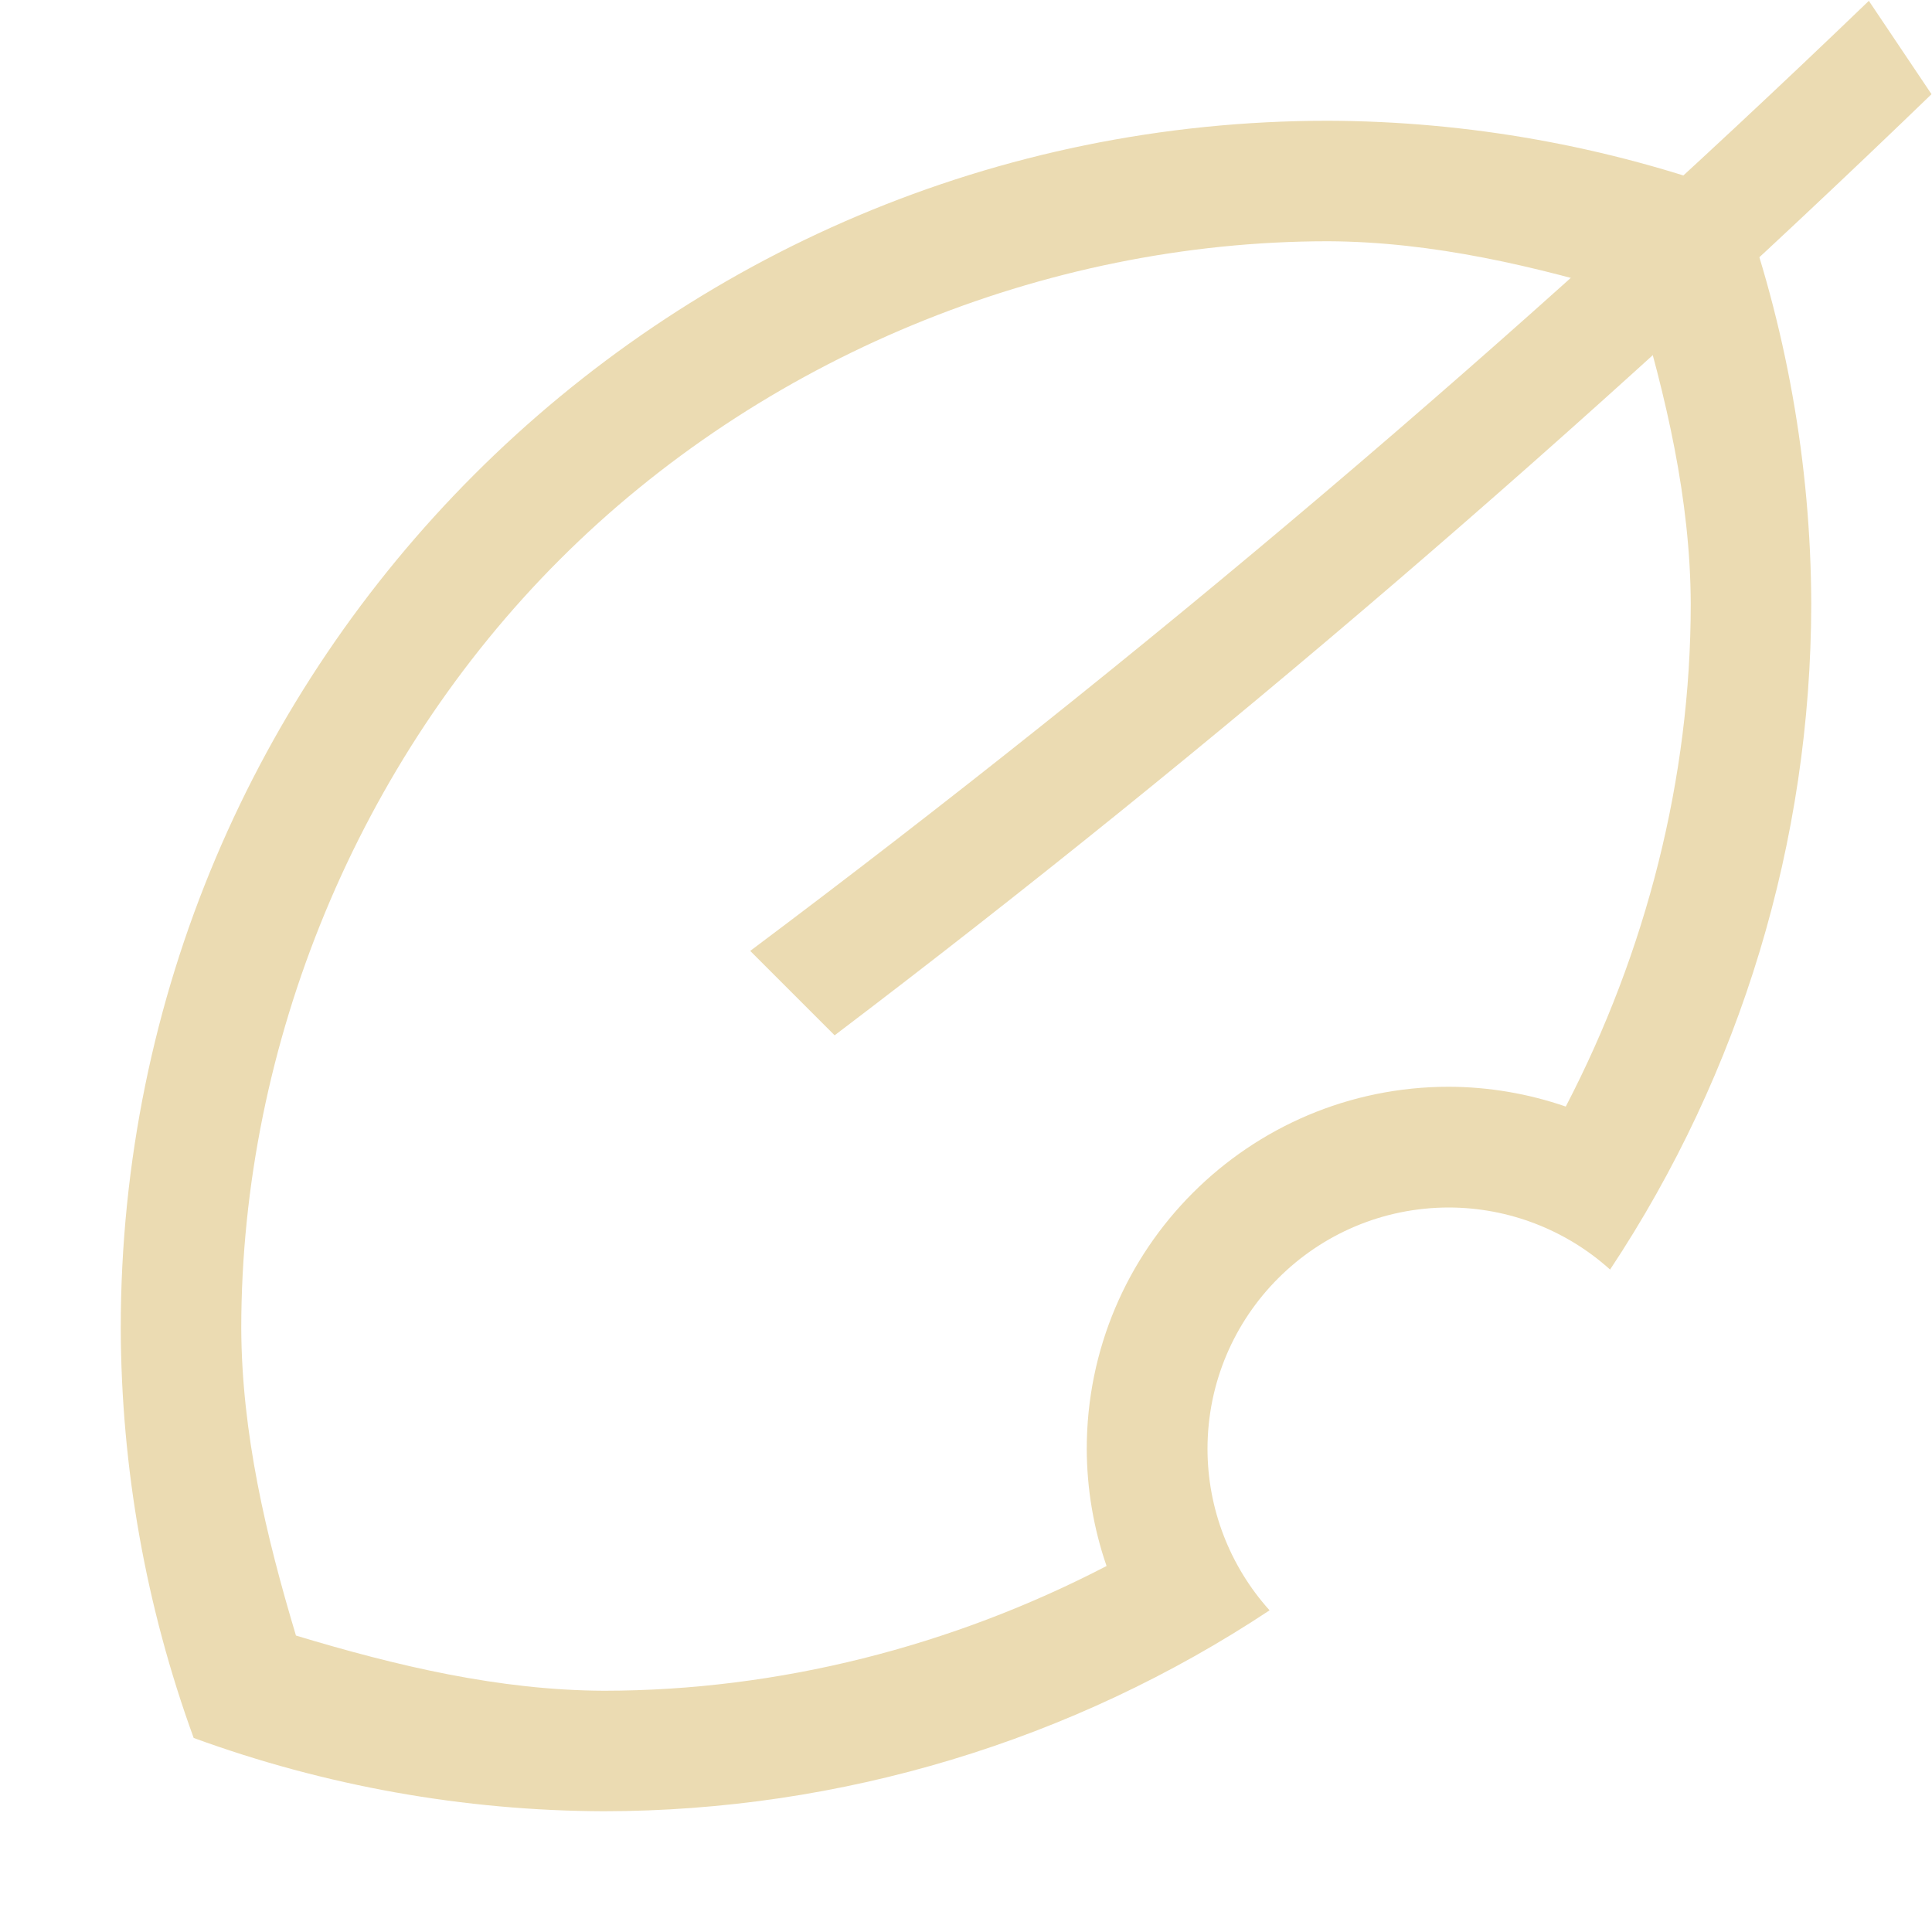
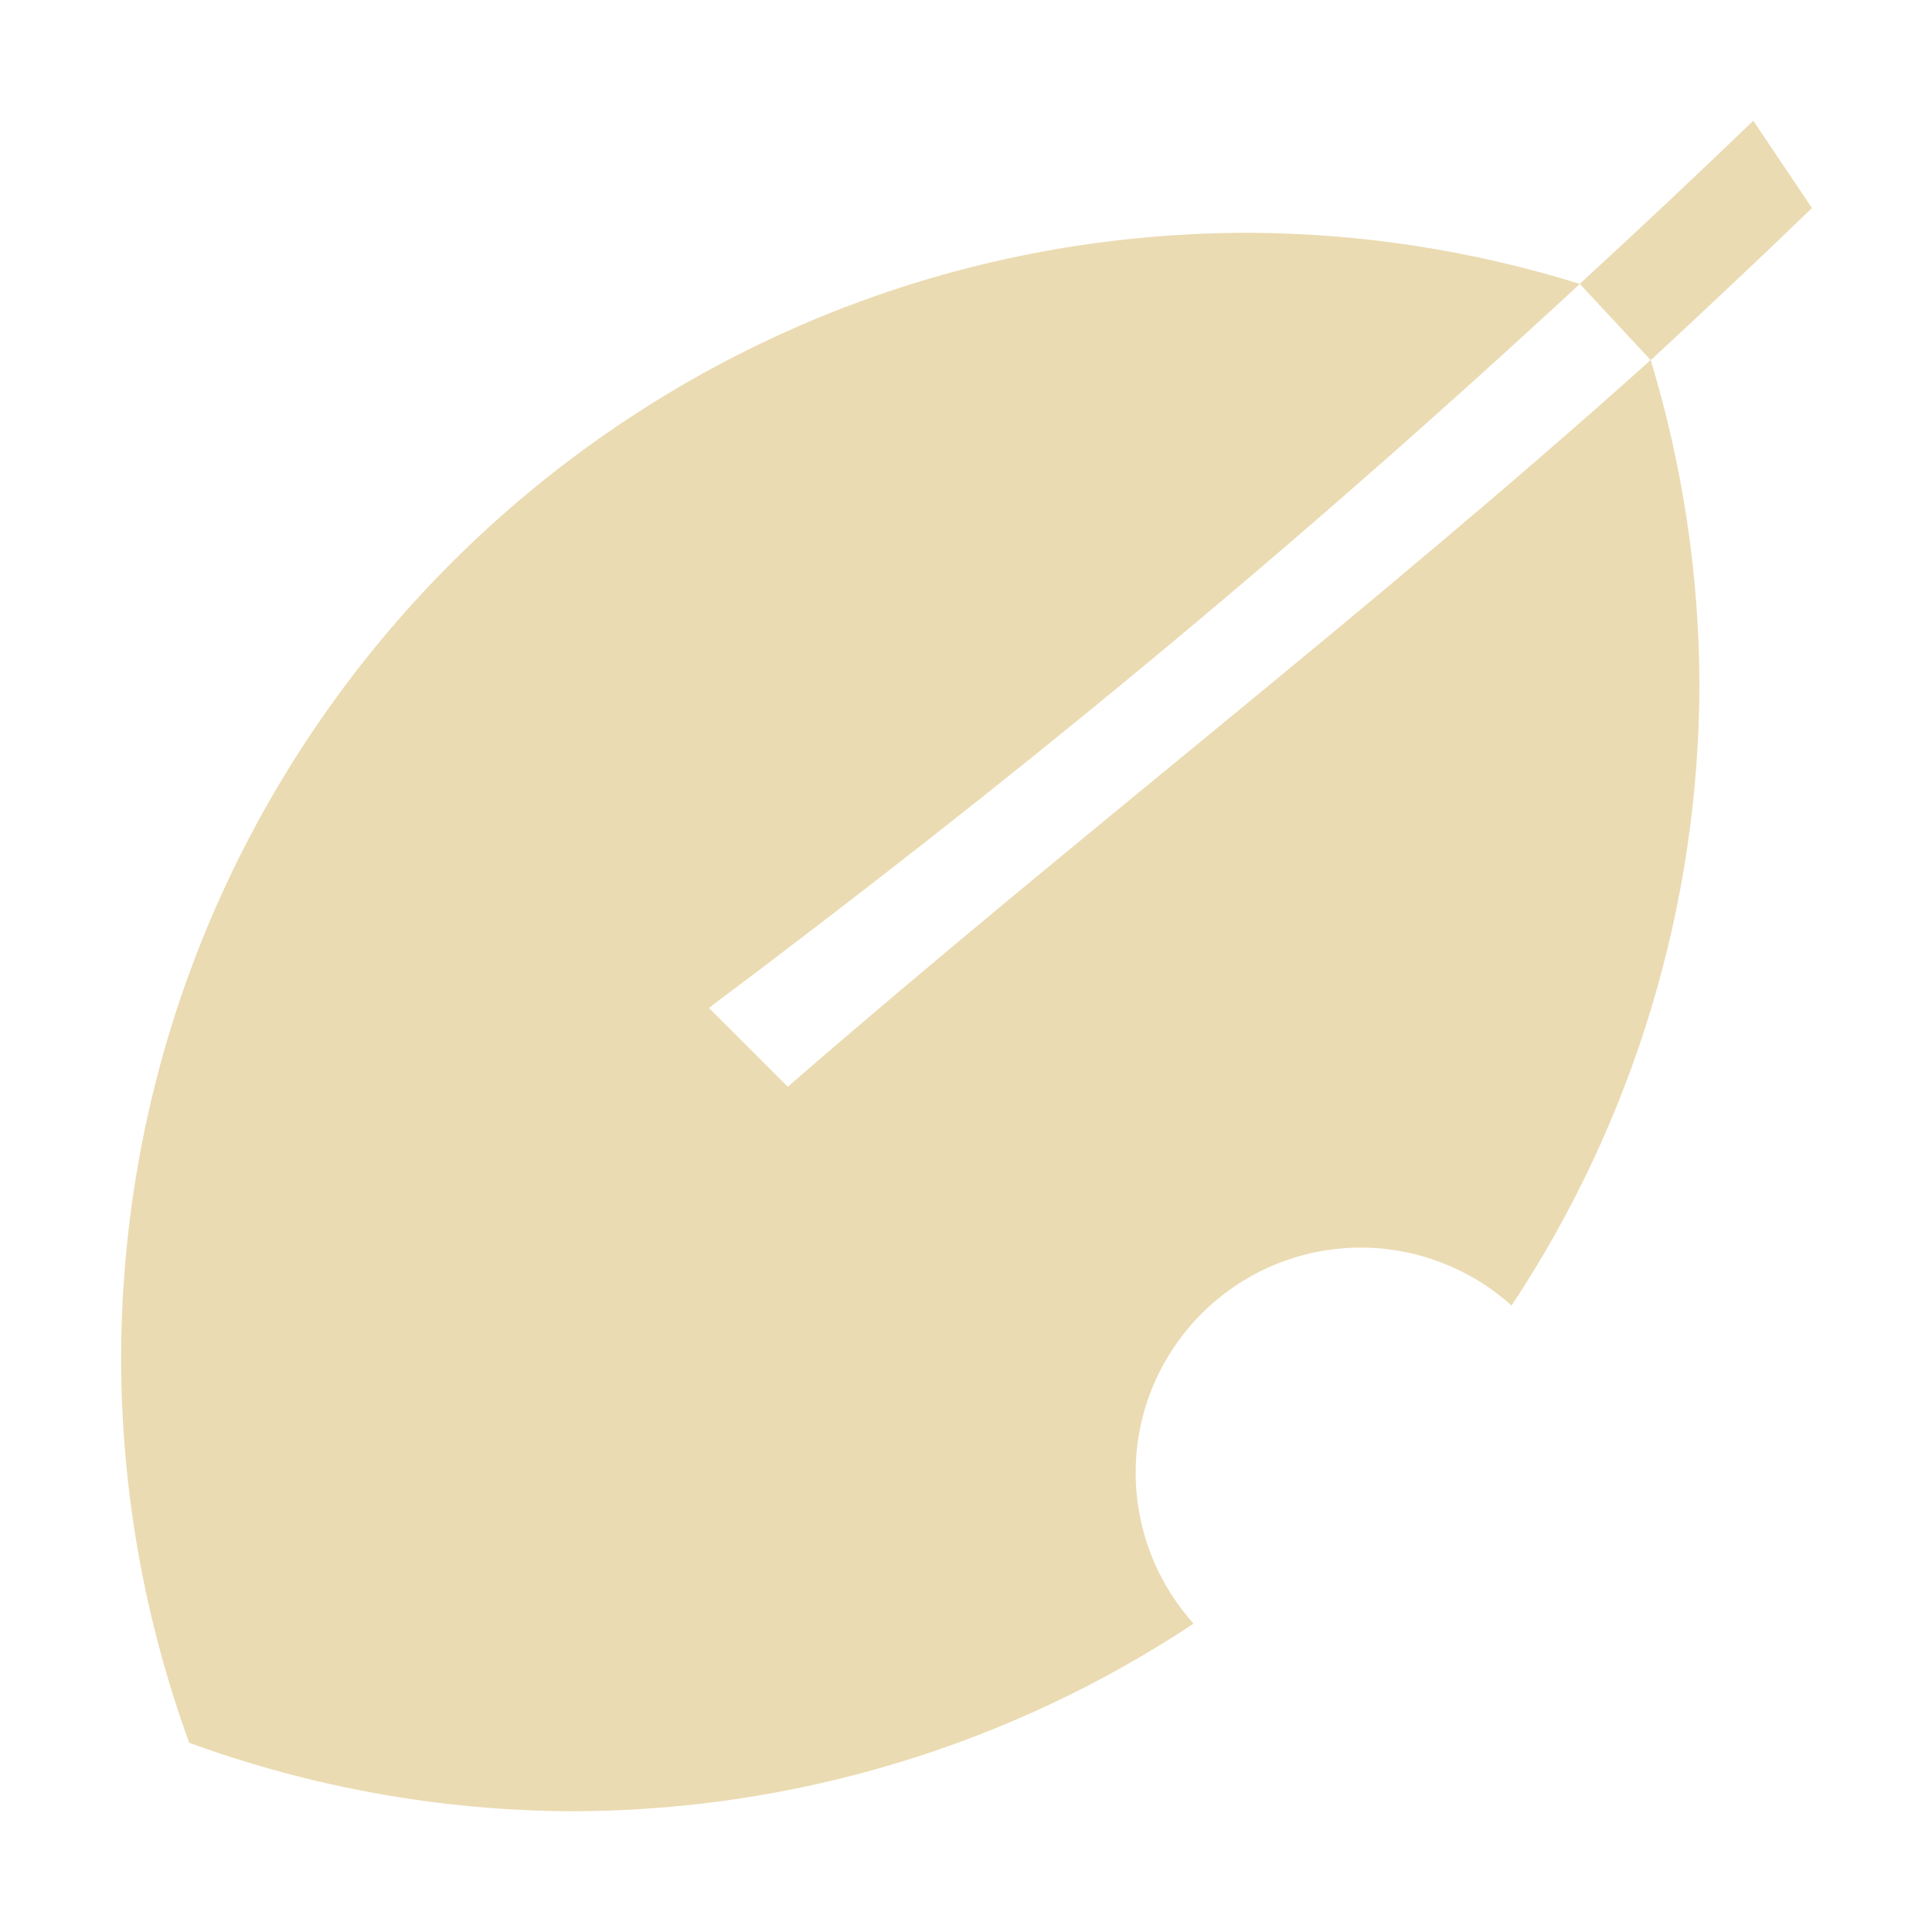
<svg xmlns="http://www.w3.org/2000/svg" width="16" height="16" version="1.1">
  <defs>
-     <style id="current-color-scheme" type="text/css">
-    .ColorScheme-Text { color:#ebdbb2; } .ColorScheme-Highlight { color:#458588; }
-   </style>
-     <linearGradient id="arrongin" x1="0%" x2="0%" y1="0%" y2="100%">
-       <stop offset="0%" style="stop-color:#d79921; stop-opacity:1" />
-       <stop offset="100%" style="stop-color:#b57614; stop-opacity:1" />
-     </linearGradient>
-     <linearGradient id="aurora" x1="0%" x2="0%" y1="0%" y2="100%">
-       <stop offset="0%" style="stop-color:#83a598; stop-opacity:1" />
-       <stop offset="100%" style="stop-color:#b16286; stop-opacity:1" />
-     </linearGradient>
-     <linearGradient id="fitdance" x1="0%" x2="0%" y1="0%" y2="100%">
-       <stop offset="0%" style="stop-color:#8ec07c; stop-opacity:1" />
-       <stop offset="100%" style="stop-color:#458588; stop-opacity:1" />
-     </linearGradient>
-     <linearGradient id="oomox" x1="0%" x2="0%" y1="0%" y2="100%">
-       <stop offset="0%" style="stop-color:#458588; stop-opacity:1" />
-       <stop offset="100%" style="stop-color:#928374; stop-opacity:1" />
-     </linearGradient>
-     <linearGradient id="rainblue" x1="0%" x2="0%" y1="0%" y2="100%">
-       <stop offset="0%" style="stop-color:#b8bb26; stop-opacity:1" />
-       <stop offset="100%" style="stop-color:#076678; stop-opacity:1" />
-     </linearGradient>
-     <linearGradient id="sunrise" x1="0%" x2="0%" y1="0%" y2="100%">
-       <stop offset="0%" style="stop-color: #fe8019; stop-opacity:1" />
-       <stop offset="100%" style="stop-color: #fabd2f; stop-opacity:1" />
-     </linearGradient>
-     <linearGradient id="telinkrin" x1="0%" x2="0%" y1="0%" y2="100%">
-       <stop offset="0%" style="stop-color: #83a598; stop-opacity:1" />
-       <stop offset="100%" style="stop-color: #83a598; stop-opacity:1" />
-     </linearGradient>
-     <linearGradient id="60spsycho" x1="0%" x2="0%" y1="0%" y2="100%">
-       <stop offset="0%" style="stop-color: #fb4934; stop-opacity:1" />
-       <stop offset="25%" style="stop-color: #fabd2f; stop-opacity:1" />
-       <stop offset="50%" style="stop-color: #fe8019; stop-opacity:1" />
-       <stop offset="100%" style="stop-color: #689d6a; stop-opacity:1" />
-     </linearGradient>
-     <linearGradient id="90ssummer" x1="0%" x2="0%" y1="0%" y2="100%">
-       <stop offset="0%" style="stop-color: #b16286; stop-opacity:1" />
-       <stop offset="20%" style="stop-color: #8ec07c; stop-opacity:1" />
-       <stop offset="50%" style="stop-color: #fabd2f; stop-opacity:1" />
-       <stop offset="100%" style="stop-color: #458588; stop-opacity:1" />
-     </linearGradient>
-     <linearGradient id="cyberneon" x1="0%" x2="0%" y1="0%" y2="100%">
-       <stop offset="0" style="stop-color:#83a598; stop-opacity:1" />
-       <stop offset="1" style="stop-color:#b16286; stop-opacity:1" />
-     </linearGradient>
+     <style type="text/css" id="current-color-scheme">.ColorScheme-Text { color:#ebdbb2; } .ColorScheme-Highlight { color:#458588; }</style>
  </defs>
-   <path style="fill:currentColor" class="ColorScheme-Text" d="M 11 1 A 10 10 0 0 0 1 11 A 10 10 0 0 0 1.604 14.393 A 10 10 0 0 0 5 15 A 10 10 0 0 0 10.514 13.336 A 2 2 0 0 1 10 12 A 2 2 0 0 1 12 10 A 2 2 0 0 1 13.334 10.514 A 10 10 0 0 0 15 5 A 10 10 0 0 0 14.396 1.607 A 10 10 0 0 0 11 1 z M 10.996 1.998 L 11 1.998 C 11.868 2.002 12.718 2.205 13.549 2.455 C 13.798 3.285 13.999 4.134 14.002 5 L 14.002 5.002 C 14.002 6.446 13.633 7.883 12.967 9.164 A 3 3 0 0 0 12 9 A 3 3 0 0 0 9 12 A 3 3 0 0 0 9.164 12.969 C 7.884 13.634 6.447 14.001 5.004 14.002 C 4.135 13.999 3.283 13.796 2.451 13.545 C 2.202 12.715 2.001 11.865 1.998 10.998 C 1.999 8.642 2.969 6.301 4.635 4.635 C 6.3 2.969 8.641 1.999 10.996 1.998 z" />
-   <path style="fill:currentColor" class="ColorScheme-Text" d="M 15.477,0.007 C 12.549,2.825 9.465,5.438 6.213,7.875 L 6.912,8.574 C 10.079,6.172 13.137,3.541 15.996,0.78 Z" />
+   <path class="ColorScheme-Text" fill="currentColor" d="m14.52 1c-0.474 0.456-0.954 0.907-1.437 1.351-0.887-0.276-1.811-0.42-2.743-0.423-5.157 0-9.337 4.18-9.337 9.337 0.003 1.08 0.194 2.152 0.564 3.168 1.016 0.371 2.089 0.563 3.17 0.567 1.831-0.002 3.622-0.542 5.148-1.554-0.308-0.342-0.479-0.786-0.48-1.247 0-1.032 0.836-1.867 1.867-1.867 0.46 9.34e-4 0.904 0.172 1.246 0.48 1.012-1.527 1.553-3.316 1.556-5.148-0.003-0.909-0.14-1.812-0.403-2.681 0.449-0.417 0.896-0.836 1.335-1.26zm-1.437 1.351 0.587 0.631c-2.331 2.091-4.781 3.964-7.146 6.018l-0.653-0.653c2.471-1.852 4.741-3.71 7.213-5.996z" />
</svg>
